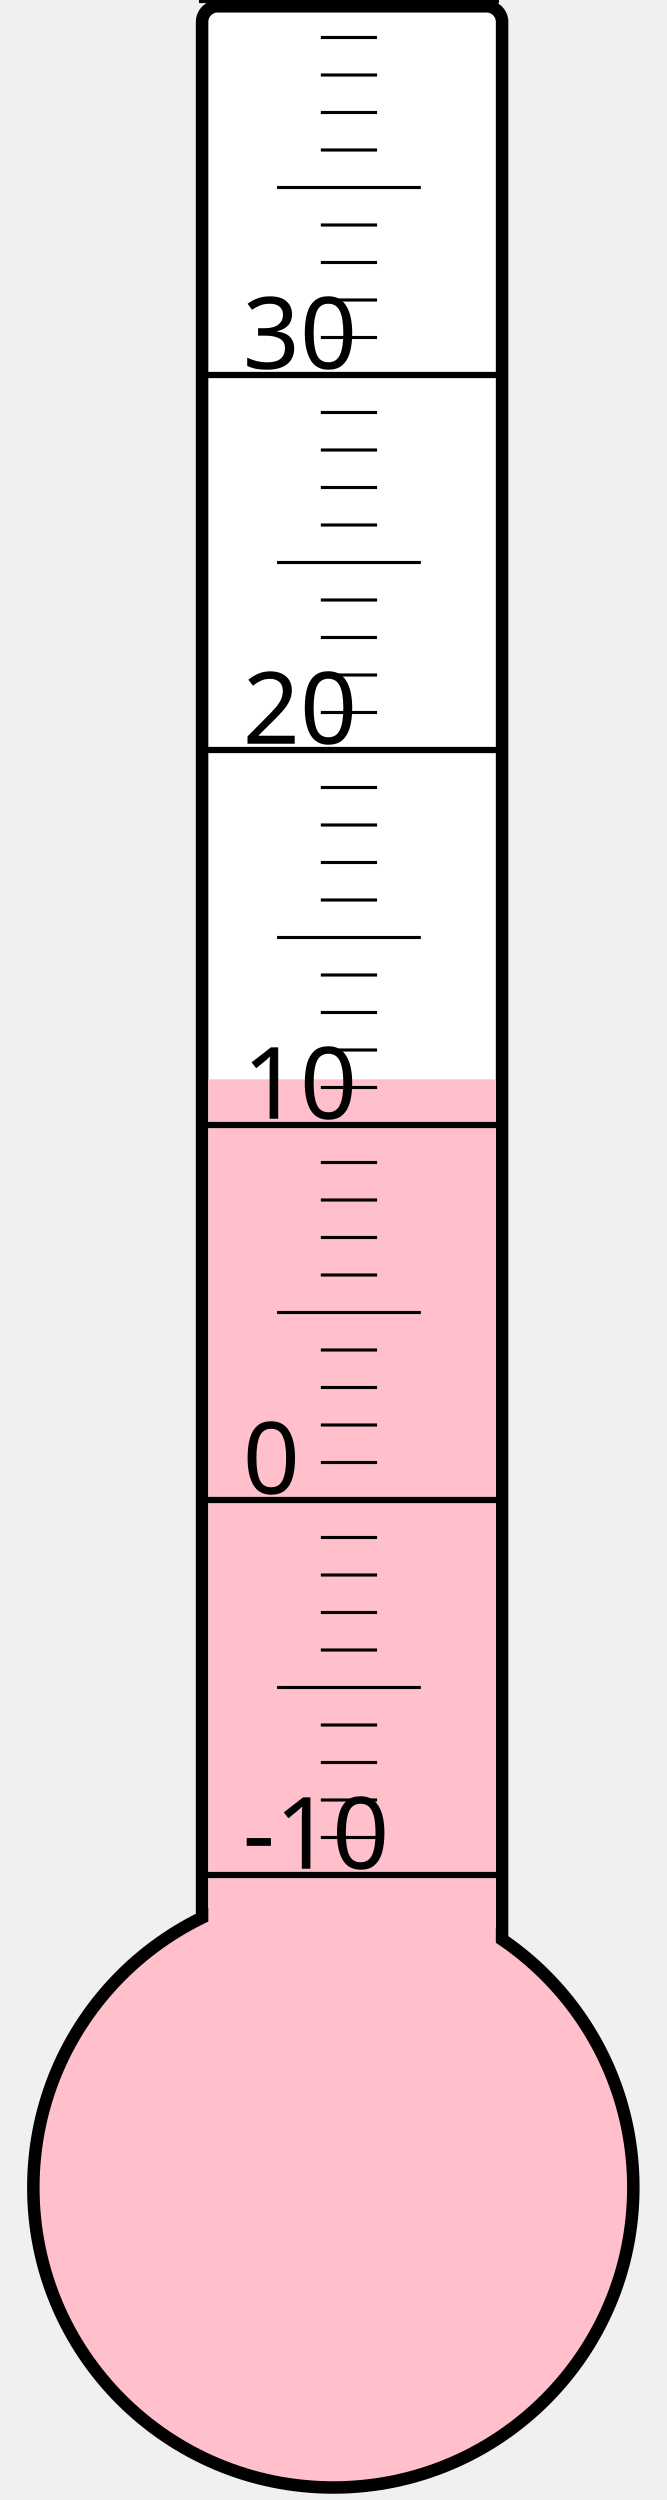
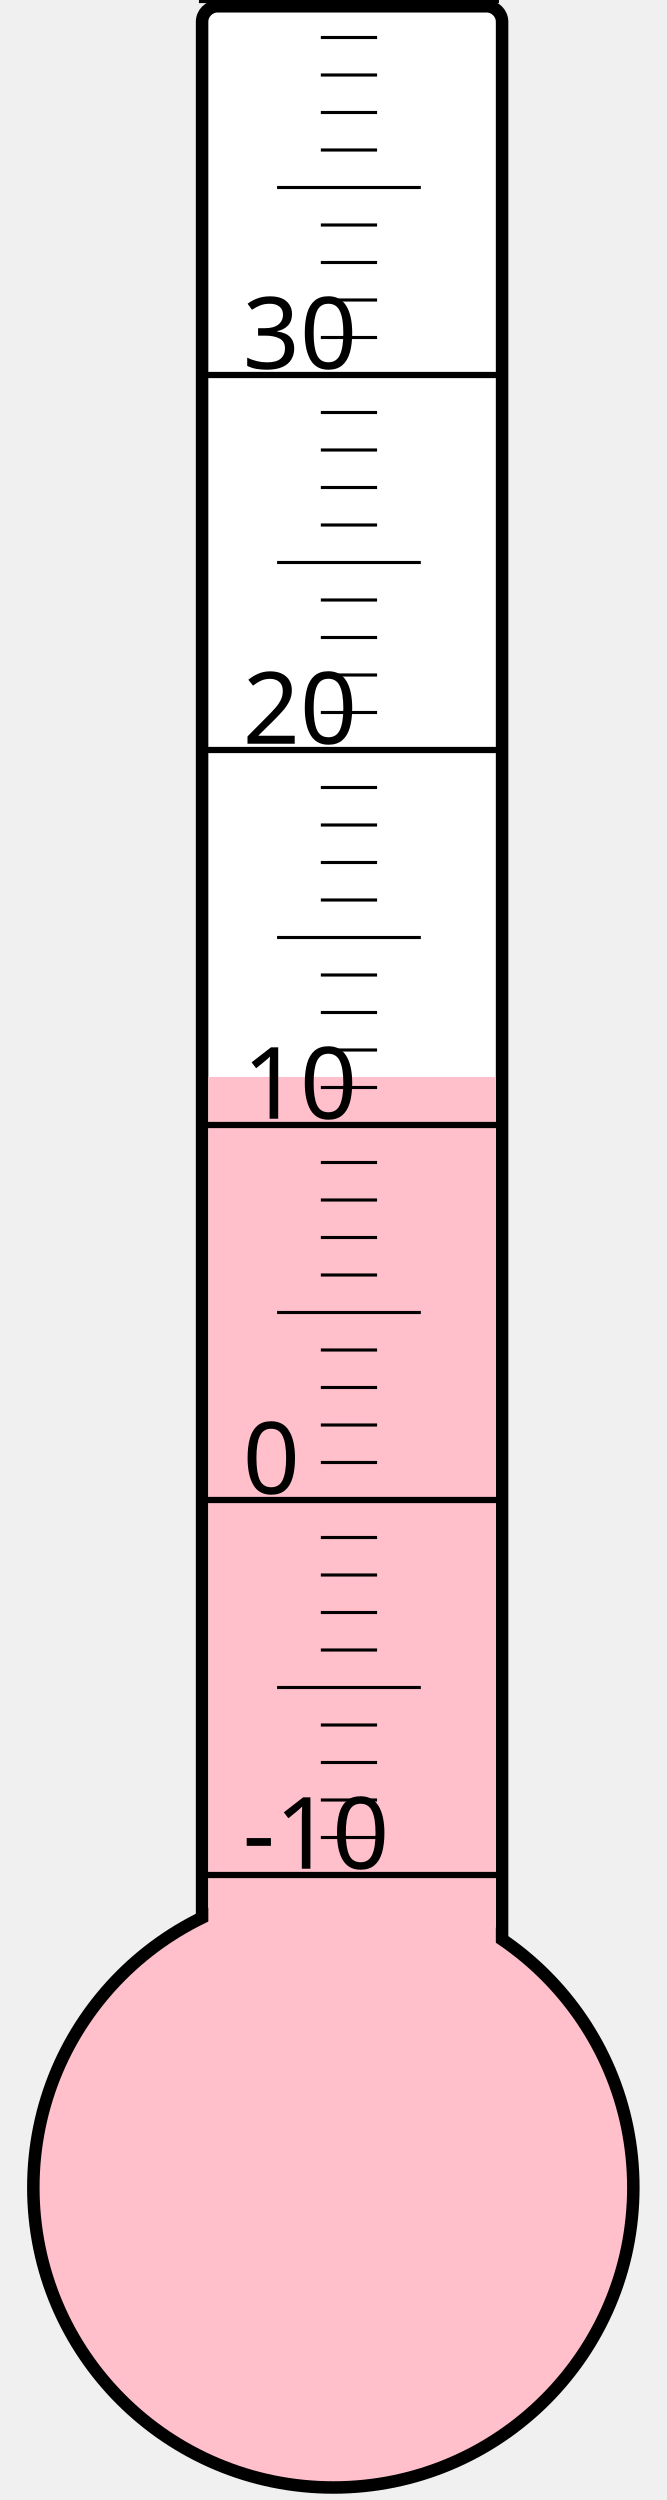
<svg xmlns="http://www.w3.org/2000/svg" width="40px" height="150px" viewBox="0 0 200 800">
  <rect width="200" height="800" x="0" y="0" style="fill: #ffffeb; fill-opacity: 0;" />
  <rect width="96" height="680" x="58" y="2" rx="5" ry="5" style="fill: white; fill-opacity: 1; stroke: black; stroke-width: 4;" />
  <circle cx="100" cy="700" r="96" style="fill: pink; stroke: black; stroke-width: 4;" />
-   <rect width="92" height="354.625" x="60" y="345.375" style="fill: pink; fill-opacity: 1; stroke-width: 0;" />
+   <rect width="92" height="355.375" x="60" y="344.625" style="fill: pink; fill-opacity: 1; stroke-width: 0;" />
  <text x="71" y="598" style="font-family: sans-serif; font-size: 24pt;">-10</text>
  <text x="71" y="478" style="font-family: sans-serif; font-size: 24pt;">0</text>
  <text x="71" y="358" style="font-family: sans-serif; font-size: 24pt;">10</text>
  <text x="71" y="238" style="font-family: sans-serif; font-size: 24pt;">20</text>
  <text x="71" y="118" style="font-family: sans-serif; font-size: 24pt;">30</text>
  <g style="stroke: black;">
    <line x1="57" y1="600" x2="153" y2="600" style="stroke-width: 2;" />
    <line x1="96" y1="588" x2="114" y2="588" style="stroke-width: 1;" />
    <line x1="96" y1="576" x2="114" y2="576" style="stroke-width: 1;" />
    <line x1="96" y1="564" x2="114" y2="564" style="stroke-width: 1;" />
    <line x1="96" y1="552" x2="114" y2="552" style="stroke-width: 1;" />
    <line x1="82" y1="540" x2="128" y2="540" style="stroke-width: 1;" />
    <line x1="96" y1="528" x2="114" y2="528" style="stroke-width: 1;" />
    <line x1="96" y1="516" x2="114" y2="516" style="stroke-width: 1;" />
    <line x1="96" y1="504" x2="114" y2="504" style="stroke-width: 1;" />
    <line x1="96" y1="492" x2="114" y2="492" style="stroke-width: 1;" />
    <line x1="57" y1="480" x2="153" y2="480" style="stroke-width: 2;" />
    <line x1="96" y1="468" x2="114" y2="468" style="stroke-width: 1;" />
    <line x1="96" y1="456" x2="114" y2="456" style="stroke-width: 1;" />
    <line x1="96" y1="444" x2="114" y2="444" style="stroke-width: 1;" />
    <line x1="96" y1="432" x2="114" y2="432" style="stroke-width: 1;" />
    <line x1="82" y1="420" x2="128" y2="420" style="stroke-width: 1;" />
    <line x1="96" y1="408" x2="114" y2="408" style="stroke-width: 1;" />
    <line x1="96" y1="396" x2="114" y2="396" style="stroke-width: 1;" />
    <line x1="96" y1="384" x2="114" y2="384" style="stroke-width: 1;" />
    <line x1="96" y1="372" x2="114" y2="372" style="stroke-width: 1;" />
    <line x1="57" y1="360" x2="153" y2="360" style="stroke-width: 2;" />
    <line x1="96" y1="348" x2="114" y2="348" style="stroke-width: 1;" />
    <line x1="96" y1="336" x2="114" y2="336" style="stroke-width: 1;" />
    <line x1="96" y1="324" x2="114" y2="324" style="stroke-width: 1;" />
    <line x1="96" y1="312" x2="114" y2="312" style="stroke-width: 1;" />
    <line x1="82" y1="300" x2="128" y2="300" style="stroke-width: 1;" />
    <line x1="96" y1="288" x2="114" y2="288" style="stroke-width: 1;" />
    <line x1="96" y1="276" x2="114" y2="276" style="stroke-width: 1;" />
    <line x1="96" y1="264" x2="114" y2="264" style="stroke-width: 1;" />
    <line x1="96" y1="252" x2="114" y2="252" style="stroke-width: 1;" />
    <line x1="57" y1="240" x2="153" y2="240" style="stroke-width: 2;" />
    <line x1="96" y1="228" x2="114" y2="228" style="stroke-width: 1;" />
    <line x1="96" y1="216" x2="114" y2="216" style="stroke-width: 1;" />
    <line x1="96" y1="204" x2="114" y2="204" style="stroke-width: 1;" />
    <line x1="96" y1="192" x2="114" y2="192" style="stroke-width: 1;" />
    <line x1="82" y1="180" x2="128" y2="180" style="stroke-width: 1;" />
    <line x1="96" y1="168" x2="114" y2="168" style="stroke-width: 1;" />
    <line x1="96" y1="156" x2="114" y2="156" style="stroke-width: 1;" />
    <line x1="96" y1="144" x2="114" y2="144" style="stroke-width: 1;" />
    <line x1="96" y1="132" x2="114" y2="132" style="stroke-width: 1;" />
    <line x1="57" y1="120" x2="153" y2="120" style="stroke-width: 2;" />
    <line x1="96" y1="108" x2="114" y2="108" style="stroke-width: 1;" />
    <line x1="96" y1="96" x2="114" y2="96" style="stroke-width: 1;" />
    <line x1="96" y1="84" x2="114" y2="84" style="stroke-width: 1;" />
    <line x1="96" y1="72" x2="114" y2="72" style="stroke-width: 1;" />
    <line x1="82" y1="60" x2="128" y2="60" style="stroke-width: 1;" />
    <line x1="96" y1="48" x2="114" y2="48" style="stroke-width: 1;" />
    <line x1="96" y1="36" x2="114" y2="36" style="stroke-width: 1;" />
    <line x1="96" y1="24" x2="114" y2="24" style="stroke-width: 1;" />
    <line x1="96" y1="12" x2="114" y2="12" style="stroke-width: 1;" />
    <line x1="57" y1="0" x2="153" y2="0" style="stroke-width: 2;" />
  </g>
</svg>
